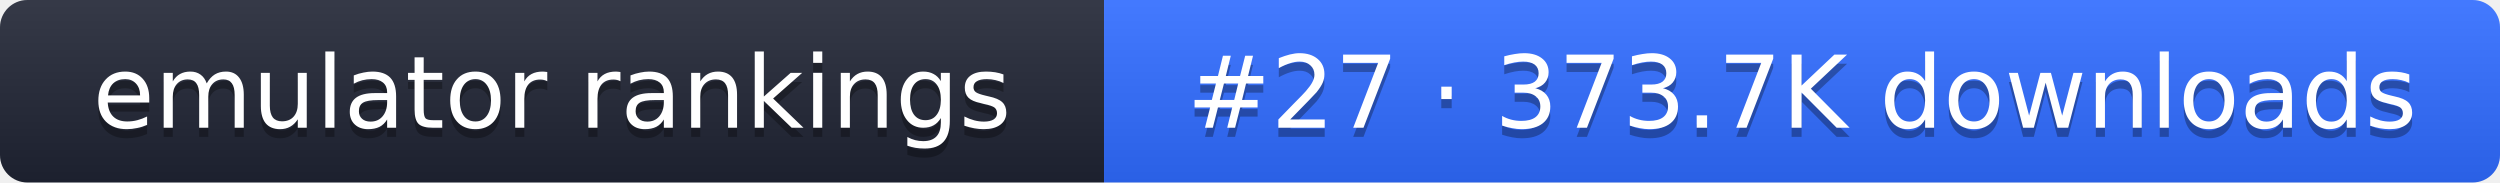
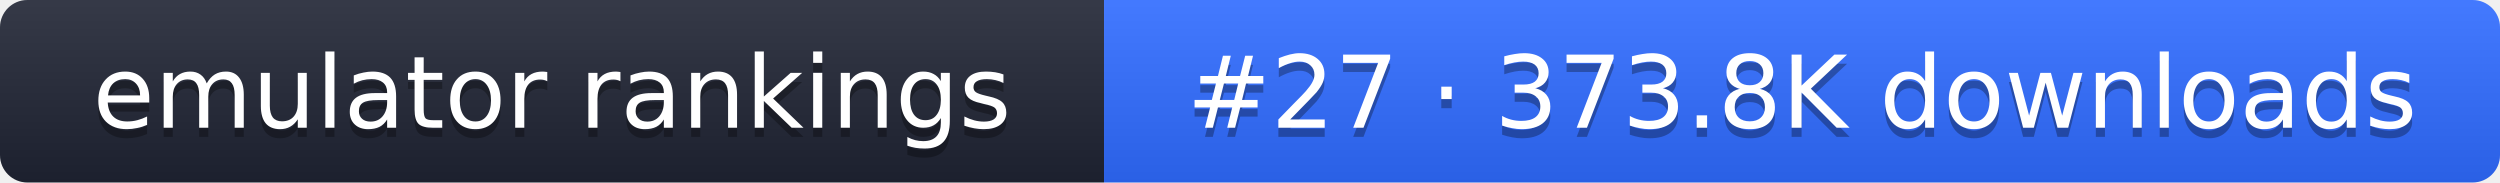
- <svg xmlns="http://www.w3.org/2000/svg" width="274" height="20" role="img" aria-label="emulator rankings: #27 · 373.7K downloads">
+ <svg xmlns="http://www.w3.org/2000/svg" width="274" height="20" role="img" aria-label="emulator rankings: #27 · 373.8K downloads">
  <linearGradient id="g" x2="0" y2="100%">
    <stop offset="0" stop-color="#fff" stop-opacity=".1" />
    <stop offset="1" stop-opacity=".1" />
  </linearGradient>
  <clipPath id="r">
    <rect width="274" height="20" rx="3" fill="#fff" />
  </clipPath>
  <g clip-path="url(#r)">
    <rect width="121" height="20" fill="#1f2433" />
    <rect x="121" width="153" height="20" fill="#2f6bff" />
    <rect width="274" height="20" fill="url(#g)" />
  </g>
  <g fill="#fff" text-anchor="middle" font-family="Verdana,DejaVu Sans,sans-serif" font-size="11">
    <text x="60.5" y="15" fill="#010101" fill-opacity=".3">emulator rankings</text>
    <text x="60.5" y="14">emulator rankings</text>
-     <text x="197.5" y="15" fill="#010101" fill-opacity=".3">#27 · 373.7K downloads</text>
-     <text x="197.5" y="14">#27 · 373.7K downloads</text>
+     <text x="197.5" y="15" fill="#010101" fill-opacity=".3">#27 · 373.8K downloads</text>
+     <text x="197.5" y="14">#27 · 373.8K downloads</text>
  </g>
</svg>
